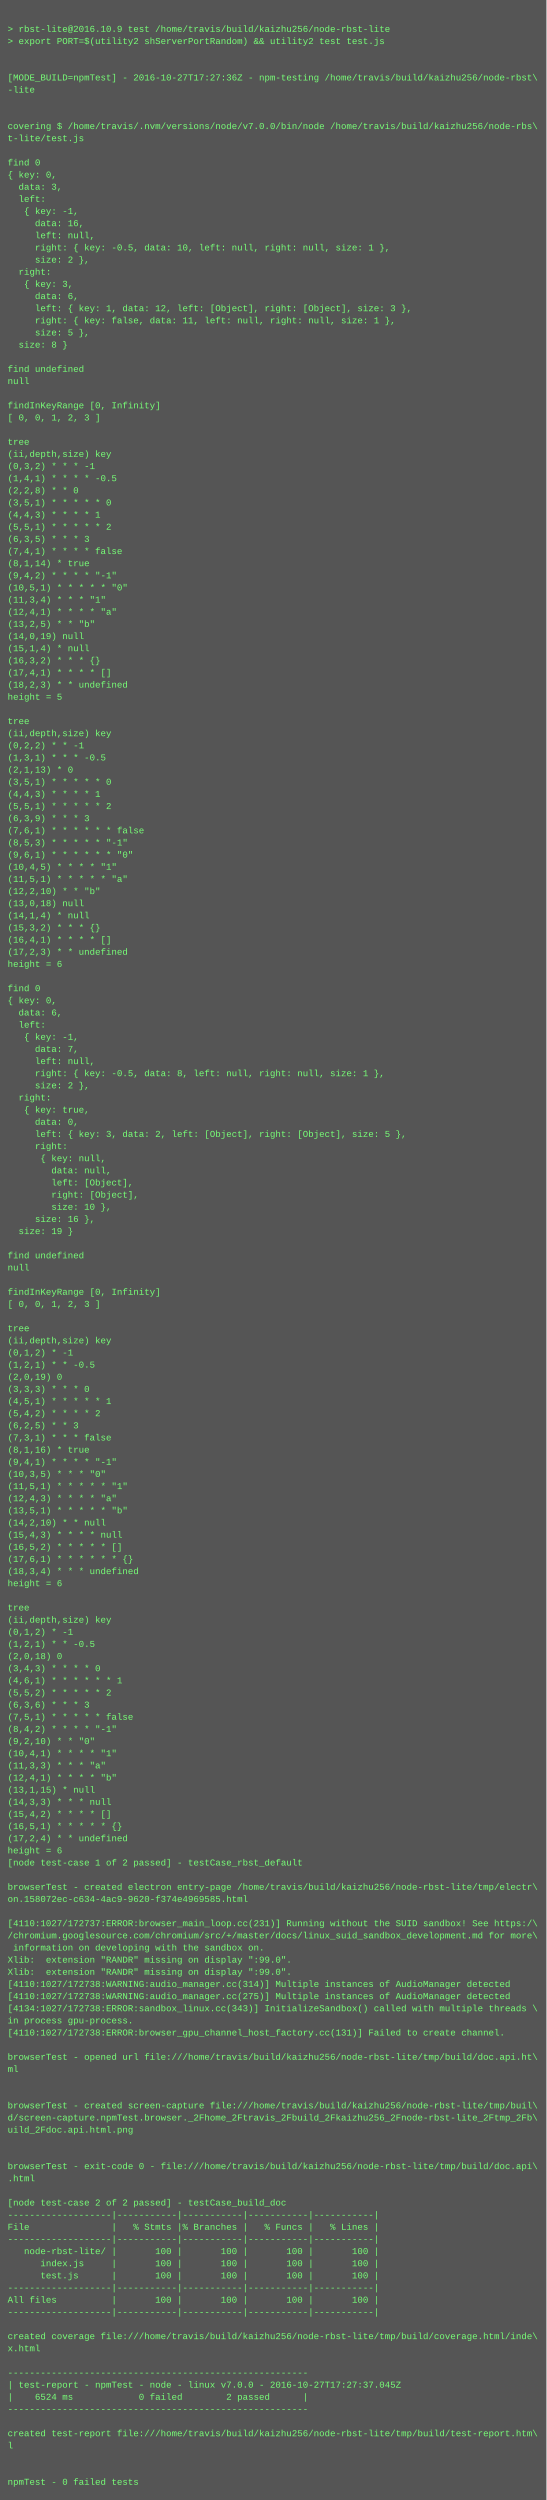
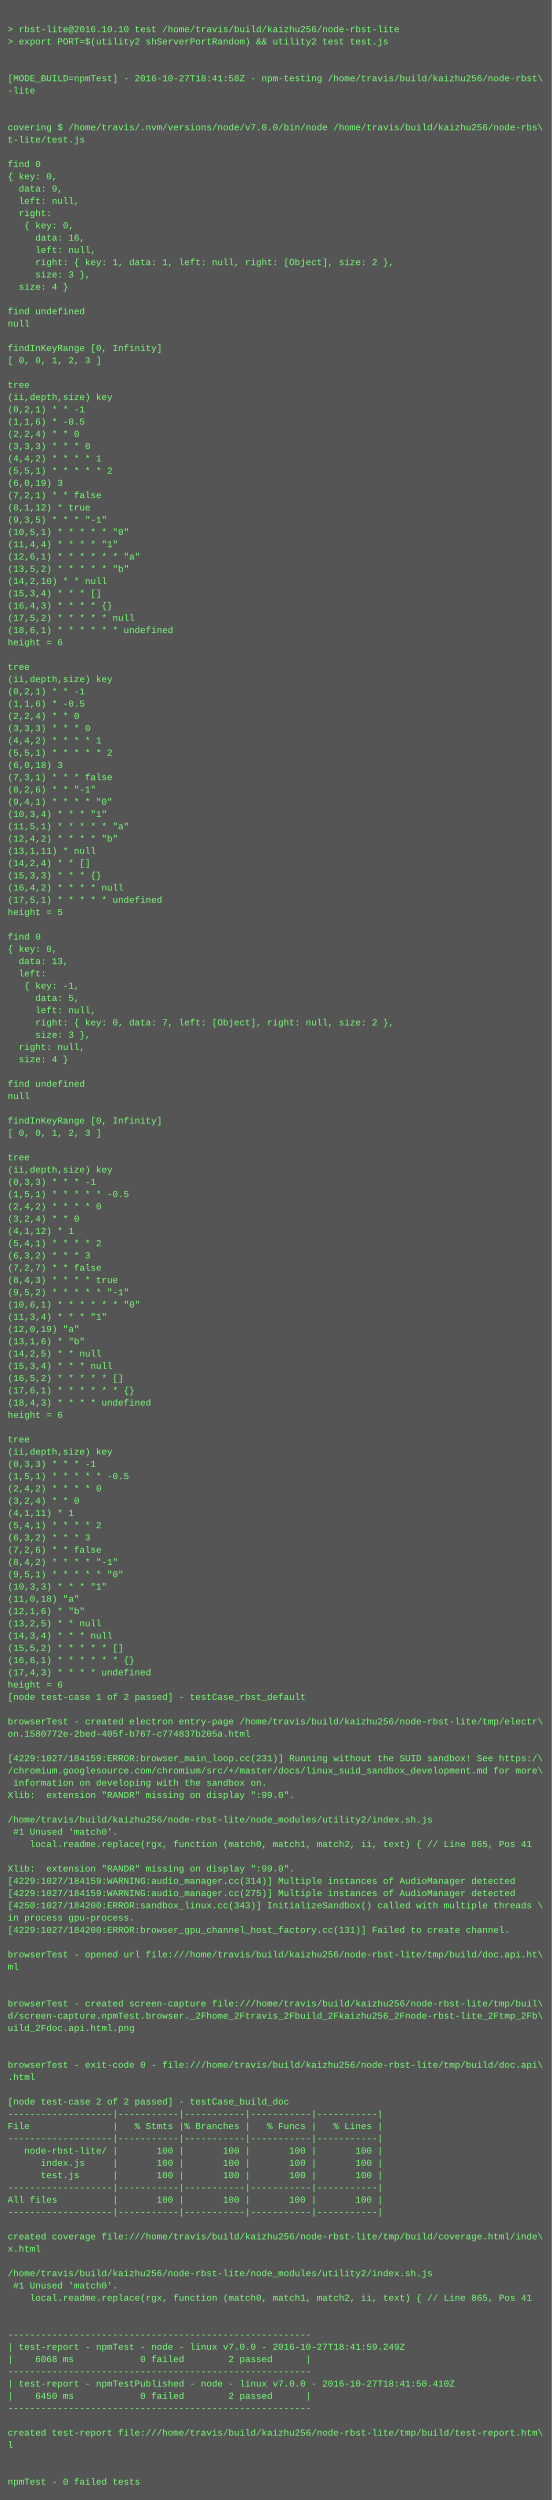
- <svg xmlns="http://www.w3.org/2000/svg" height="3294" width="720">
-   <rect height="3294" fill="#555" width="720" />
+ <svg xmlns="http://www.w3.org/2000/svg" height="3262" width="720">
+   <rect height="3262" fill="#555" width="720" />
  <text fill="#7f7" font-family="Courier New" font-size="12" xml:space="preserve">
    <tspan x="10" y="26" />
-     <tspan x="10" y="42">&gt; rbst-lite@2016.10.9 test /home/travis/build/kaizhu256/node-rbst-lite</tspan>
+     <tspan x="10" y="42">&gt; rbst-lite@2016.10.10 test /home/travis/build/kaizhu256/node-rbst-lite</tspan>
    <tspan x="10" y="58">&gt; export PORT=$(utility2 shServerPortRandom) &amp;&amp; utility2 test test.js</tspan>
    <tspan x="10" y="74" />
    <tspan x="10" y="90" />
-     <tspan x="10" y="106">[MODE_BUILD=npmTest] - 2016-10-27T17:27:36Z - npm-testing /home/travis/build/kaizhu256/node-rbst\</tspan>
+     <tspan x="10" y="106">[MODE_BUILD=npmTest] - 2016-10-27T18:41:58Z - npm-testing /home/travis/build/kaizhu256/node-rbst\</tspan>
    <tspan x="10" y="122">-lite</tspan>
    <tspan x="10" y="138" />
    <tspan x="10" y="154" />
    <tspan x="10" y="170">covering $ /home/travis/.nvm/versions/node/v7.0.0/bin/node /home/travis/build/kaizhu256/node-rbs\</tspan>
    <tspan x="10" y="186">t-lite/test.js</tspan>
    <tspan x="10" y="202" />
    <tspan x="10" y="218">find 0</tspan>
    <tspan x="10" y="234">{ key: 0,</tspan>
-     <tspan x="10" y="250">  data: 3,</tspan>
-     <tspan x="10" y="266">  left: </tspan>
-     <tspan x="10" y="282">   { key: -1,</tspan>
-     <tspan x="10" y="298">     data: 16,</tspan>
-     <tspan x="10" y="314">     left: null,</tspan>
-     <tspan x="10" y="330">     right: { key: -0.5, data: 10, left: null, right: null, size: 1 },</tspan>
-     <tspan x="10" y="346">     size: 2 },</tspan>
-     <tspan x="10" y="362">  right: </tspan>
-     <tspan x="10" y="378">   { key: 3,</tspan>
-     <tspan x="10" y="394">     data: 6,</tspan>
-     <tspan x="10" y="410">     left: { key: 1, data: 12, left: [Object], right: [Object], size: 3 },</tspan>
-     <tspan x="10" y="426">     right: { key: false, data: 11, left: null, right: null, size: 1 },</tspan>
-     <tspan x="10" y="442">     size: 5 },</tspan>
-     <tspan x="10" y="458">  size: 8 }</tspan>
-     <tspan x="10" y="474" />
-     <tspan x="10" y="490">find undefined</tspan>
-     <tspan x="10" y="506">null</tspan>
-     <tspan x="10" y="522" />
-     <tspan x="10" y="538">findInKeyRange [0, Infinity]</tspan>
-     <tspan x="10" y="554">[ 0, 0, 1, 2, 3 ]</tspan>
-     <tspan x="10" y="570" />
-     <tspan x="10" y="586">tree</tspan>
-     <tspan x="10" y="602">(ii,depth,size) key</tspan>
-     <tspan x="10" y="618">(0,3,2) * * * -1</tspan>
-     <tspan x="10" y="634">(1,4,1) * * * * -0.5</tspan>
-     <tspan x="10" y="650">(2,2,8) * * 0</tspan>
-     <tspan x="10" y="666">(3,5,1) * * * * * 0</tspan>
-     <tspan x="10" y="682">(4,4,3) * * * * 1</tspan>
-     <tspan x="10" y="698">(5,5,1) * * * * * 2</tspan>
-     <tspan x="10" y="714">(6,3,5) * * * 3</tspan>
-     <tspan x="10" y="730">(7,4,1) * * * * false</tspan>
-     <tspan x="10" y="746">(8,1,14) * true</tspan>
-     <tspan x="10" y="762">(9,4,2) * * * * "-1"</tspan>
-     <tspan x="10" y="778">(10,5,1) * * * * * "0"</tspan>
-     <tspan x="10" y="794">(11,3,4) * * * "1"</tspan>
-     <tspan x="10" y="810">(12,4,1) * * * * "a"</tspan>
-     <tspan x="10" y="826">(13,2,5) * * "b"</tspan>
-     <tspan x="10" y="842">(14,0,19) null</tspan>
-     <tspan x="10" y="858">(15,1,4) * null</tspan>
-     <tspan x="10" y="874">(16,3,2) * * * {}</tspan>
-     <tspan x="10" y="890">(17,4,1) * * * * []</tspan>
-     <tspan x="10" y="906">(18,2,3) * * undefined</tspan>
-     <tspan x="10" y="922">height = 5</tspan>
-     <tspan x="10" y="938" />
-     <tspan x="10" y="954">tree</tspan>
-     <tspan x="10" y="970">(ii,depth,size) key</tspan>
-     <tspan x="10" y="986">(0,2,2) * * -1</tspan>
-     <tspan x="10" y="1002">(1,3,1) * * * -0.5</tspan>
-     <tspan x="10" y="1018">(2,1,13) * 0</tspan>
-     <tspan x="10" y="1034">(3,5,1) * * * * * 0</tspan>
-     <tspan x="10" y="1050">(4,4,3) * * * * 1</tspan>
-     <tspan x="10" y="1066">(5,5,1) * * * * * 2</tspan>
-     <tspan x="10" y="1082">(6,3,9) * * * 3</tspan>
-     <tspan x="10" y="1098">(7,6,1) * * * * * * false</tspan>
-     <tspan x="10" y="1114">(8,5,3) * * * * * "-1"</tspan>
-     <tspan x="10" y="1130">(9,6,1) * * * * * * "0"</tspan>
-     <tspan x="10" y="1146">(10,4,5) * * * * "1"</tspan>
-     <tspan x="10" y="1162">(11,5,1) * * * * * "a"</tspan>
-     <tspan x="10" y="1178">(12,2,10) * * "b"</tspan>
-     <tspan x="10" y="1194">(13,0,18) null</tspan>
-     <tspan x="10" y="1210">(14,1,4) * null</tspan>
-     <tspan x="10" y="1226">(15,3,2) * * * {}</tspan>
-     <tspan x="10" y="1242">(16,4,1) * * * * []</tspan>
-     <tspan x="10" y="1258">(17,2,3) * * undefined</tspan>
-     <tspan x="10" y="1274">height = 6</tspan>
-     <tspan x="10" y="1290" />
-     <tspan x="10" y="1306">find 0</tspan>
-     <tspan x="10" y="1322">{ key: 0,</tspan>
-     <tspan x="10" y="1338">  data: 6,</tspan>
-     <tspan x="10" y="1354">  left: </tspan>
-     <tspan x="10" y="1370">   { key: -1,</tspan>
-     <tspan x="10" y="1386">     data: 7,</tspan>
-     <tspan x="10" y="1402">     left: null,</tspan>
-     <tspan x="10" y="1418">     right: { key: -0.5, data: 8, left: null, right: null, size: 1 },</tspan>
-     <tspan x="10" y="1434">     size: 2 },</tspan>
-     <tspan x="10" y="1450">  right: </tspan>
-     <tspan x="10" y="1466">   { key: true,</tspan>
-     <tspan x="10" y="1482">     data: 0,</tspan>
-     <tspan x="10" y="1498">     left: { key: 3, data: 2, left: [Object], right: [Object], size: 5 },</tspan>
-     <tspan x="10" y="1514">     right: </tspan>
-     <tspan x="10" y="1530">      { key: null,</tspan>
-     <tspan x="10" y="1546">        data: null,</tspan>
-     <tspan x="10" y="1562">        left: [Object],</tspan>
-     <tspan x="10" y="1578">        right: [Object],</tspan>
-     <tspan x="10" y="1594">        size: 10 },</tspan>
-     <tspan x="10" y="1610">     size: 16 },</tspan>
-     <tspan x="10" y="1626">  size: 19 }</tspan>
-     <tspan x="10" y="1642" />
-     <tspan x="10" y="1658">find undefined</tspan>
-     <tspan x="10" y="1674">null</tspan>
-     <tspan x="10" y="1690" />
-     <tspan x="10" y="1706">findInKeyRange [0, Infinity]</tspan>
-     <tspan x="10" y="1722">[ 0, 0, 1, 2, 3 ]</tspan>
-     <tspan x="10" y="1738" />
-     <tspan x="10" y="1754">tree</tspan>
-     <tspan x="10" y="1770">(ii,depth,size) key</tspan>
-     <tspan x="10" y="1786">(0,1,2) * -1</tspan>
-     <tspan x="10" y="1802">(1,2,1) * * -0.5</tspan>
-     <tspan x="10" y="1818">(2,0,19) 0</tspan>
-     <tspan x="10" y="1834">(3,3,3) * * * 0</tspan>
-     <tspan x="10" y="1850">(4,5,1) * * * * * 1</tspan>
-     <tspan x="10" y="1866">(5,4,2) * * * * 2</tspan>
-     <tspan x="10" y="1882">(6,2,5) * * 3</tspan>
-     <tspan x="10" y="1898">(7,3,1) * * * false</tspan>
-     <tspan x="10" y="1914">(8,1,16) * true</tspan>
-     <tspan x="10" y="1930">(9,4,1) * * * * "-1"</tspan>
-     <tspan x="10" y="1946">(10,3,5) * * * "0"</tspan>
-     <tspan x="10" y="1962">(11,5,1) * * * * * "1"</tspan>
-     <tspan x="10" y="1978">(12,4,3) * * * * "a"</tspan>
-     <tspan x="10" y="1994">(13,5,1) * * * * * "b"</tspan>
-     <tspan x="10" y="2010">(14,2,10) * * null</tspan>
-     <tspan x="10" y="2026">(15,4,3) * * * * null</tspan>
-     <tspan x="10" y="2042">(16,5,2) * * * * * []</tspan>
-     <tspan x="10" y="2058">(17,6,1) * * * * * * {}</tspan>
-     <tspan x="10" y="2074">(18,3,4) * * * undefined</tspan>
-     <tspan x="10" y="2090">height = 6</tspan>
-     <tspan x="10" y="2106" />
-     <tspan x="10" y="2122">tree</tspan>
-     <tspan x="10" y="2138">(ii,depth,size) key</tspan>
-     <tspan x="10" y="2154">(0,1,2) * -1</tspan>
-     <tspan x="10" y="2170">(1,2,1) * * -0.5</tspan>
-     <tspan x="10" y="2186">(2,0,18) 0</tspan>
-     <tspan x="10" y="2202">(3,4,3) * * * * 0</tspan>
-     <tspan x="10" y="2218">(4,6,1) * * * * * * 1</tspan>
-     <tspan x="10" y="2234">(5,5,2) * * * * * 2</tspan>
-     <tspan x="10" y="2250">(6,3,6) * * * 3</tspan>
-     <tspan x="10" y="2266">(7,5,1) * * * * * false</tspan>
-     <tspan x="10" y="2282">(8,4,2) * * * * "-1"</tspan>
-     <tspan x="10" y="2298">(9,2,10) * * "0"</tspan>
-     <tspan x="10" y="2314">(10,4,1) * * * * "1"</tspan>
-     <tspan x="10" y="2330">(11,3,3) * * * "a"</tspan>
-     <tspan x="10" y="2346">(12,4,1) * * * * "b"</tspan>
-     <tspan x="10" y="2362">(13,1,15) * null</tspan>
-     <tspan x="10" y="2378">(14,3,3) * * * null</tspan>
-     <tspan x="10" y="2394">(15,4,2) * * * * []</tspan>
-     <tspan x="10" y="2410">(16,5,1) * * * * * {}</tspan>
-     <tspan x="10" y="2426">(17,2,4) * * undefined</tspan>
-     <tspan x="10" y="2442">height = 6</tspan>
-     <tspan x="10" y="2458">[node test-case 1 of 2 passed] - testCase_rbst_default</tspan>
-     <tspan x="10" y="2474" />
-     <tspan x="10" y="2490">browserTest - created electron entry-page /home/travis/build/kaizhu256/node-rbst-lite/tmp/electr\</tspan>
-     <tspan x="10" y="2506">on.158072ec-c634-4ac9-9620-f374e4969585.html</tspan>
-     <tspan x="10" y="2522" />
-     <tspan x="10" y="2538">[4110:1027/172737:ERROR:browser_main_loop.cc(231)] Running without the SUID sandbox! See https:/\</tspan>
-     <tspan x="10" y="2554">/chromium.googlesource.com/chromium/src/+/master/docs/linux_suid_sandbox_development.md for more\</tspan>
-     <tspan x="10" y="2570"> information on developing with the sandbox on.</tspan>
-     <tspan x="10" y="2586">Xlib:  extension "RANDR" missing on display ":99.0".</tspan>
-     <tspan x="10" y="2602">Xlib:  extension "RANDR" missing on display ":99.0".</tspan>
-     <tspan x="10" y="2618">[4110:1027/172738:WARNING:audio_manager.cc(314)] Multiple instances of AudioManager detected</tspan>
-     <tspan x="10" y="2634">[4110:1027/172738:WARNING:audio_manager.cc(275)] Multiple instances of AudioManager detected</tspan>
-     <tspan x="10" y="2650">[4134:1027/172738:ERROR:sandbox_linux.cc(343)] InitializeSandbox() called with multiple threads \</tspan>
-     <tspan x="10" y="2666">in process gpu-process. </tspan>
-     <tspan x="10" y="2682">[4110:1027/172738:ERROR:browser_gpu_channel_host_factory.cc(131)] Failed to create channel.</tspan>
-     <tspan x="10" y="2698" />
-     <tspan x="10" y="2714">browserTest - opened url file:///home/travis/build/kaizhu256/node-rbst-lite/tmp/build/doc.api.ht\</tspan>
-     <tspan x="10" y="2730">ml</tspan>
-     <tspan x="10" y="2746" />
-     <tspan x="10" y="2762" />
-     <tspan x="10" y="2778">browserTest - created screen-capture file:///home/travis/build/kaizhu256/node-rbst-lite/tmp/buil\</tspan>
-     <tspan x="10" y="2794">d/screen-capture.npmTest.browser._2Fhome_2Ftravis_2Fbuild_2Fkaizhu256_2Fnode-rbst-lite_2Ftmp_2Fb\</tspan>
-     <tspan x="10" y="2810">uild_2Fdoc.api.html.png</tspan>
-     <tspan x="10" y="2826" />
-     <tspan x="10" y="2842" />
-     <tspan x="10" y="2858">browserTest - exit-code 0 - file:///home/travis/build/kaizhu256/node-rbst-lite/tmp/build/doc.api\</tspan>
-     <tspan x="10" y="2874">.html</tspan>
-     <tspan x="10" y="2890" />
-     <tspan x="10" y="2906">[node test-case 2 of 2 passed] - testCase_build_doc</tspan>
-     <tspan x="10" y="2922">-------------------|-----------|-----------|-----------|-----------|</tspan>
-     <tspan x="10" y="2938">File               |   % Stmts |% Branches |   % Funcs |   % Lines |</tspan>
-     <tspan x="10" y="2954">-------------------|-----------|-----------|-----------|-----------|</tspan>
-     <tspan x="10" y="2970">   node-rbst-lite/ |       100 |       100 |       100 |       100 |</tspan>
-     <tspan x="10" y="2986">      index.js     |       100 |       100 |       100 |       100 |</tspan>
-     <tspan x="10" y="3002">      test.js      |       100 |       100 |       100 |       100 |</tspan>
-     <tspan x="10" y="3018">-------------------|-----------|-----------|-----------|-----------|</tspan>
-     <tspan x="10" y="3034">All files          |       100 |       100 |       100 |       100 |</tspan>
-     <tspan x="10" y="3050">-------------------|-----------|-----------|-----------|-----------|</tspan>
-     <tspan x="10" y="3066" />
-     <tspan x="10" y="3082">created coverage file:///home/travis/build/kaizhu256/node-rbst-lite/tmp/build/coverage.html/inde\</tspan>
-     <tspan x="10" y="3098">x.html</tspan>
-     <tspan x="10" y="3114" />
-     <tspan x="10" y="3130">-------------------------------------------------------</tspan>
-     <tspan x="10" y="3146">| test-report - npmTest - node - linux v7.0.0 - 2016-10-27T17:27:37.045Z</tspan>
-     <tspan x="10" y="3162">|    6524 ms            0 failed        2 passed      |</tspan>
-     <tspan x="10" y="3178">-------------------------------------------------------</tspan>
-     <tspan x="10" y="3194" />
-     <tspan x="10" y="3210">created test-report file:///home/travis/build/kaizhu256/node-rbst-lite/tmp/build/test-report.htm\</tspan>
-     <tspan x="10" y="3226">l</tspan>
-     <tspan x="10" y="3242" />
-     <tspan x="10" y="3258" />
-     <tspan x="10" y="3274">npmTest - 0 failed tests</tspan>
+     <tspan x="10" y="250">  data: 9,</tspan>
+     <tspan x="10" y="266">  left: null,</tspan>
+     <tspan x="10" y="282">  right: </tspan>
+     <tspan x="10" y="298">   { key: 0,</tspan>
+     <tspan x="10" y="314">     data: 16,</tspan>
+     <tspan x="10" y="330">     left: null,</tspan>
+     <tspan x="10" y="346">     right: { key: 1, data: 1, left: null, right: [Object], size: 2 },</tspan>
+     <tspan x="10" y="362">     size: 3 },</tspan>
+     <tspan x="10" y="378">  size: 4 }</tspan>
+     <tspan x="10" y="394" />
+     <tspan x="10" y="410">find undefined</tspan>
+     <tspan x="10" y="426">null</tspan>
+     <tspan x="10" y="442" />
+     <tspan x="10" y="458">findInKeyRange [0, Infinity]</tspan>
+     <tspan x="10" y="474">[ 0, 0, 1, 2, 3 ]</tspan>
+     <tspan x="10" y="490" />
+     <tspan x="10" y="506">tree</tspan>
+     <tspan x="10" y="522">(ii,depth,size) key</tspan>
+     <tspan x="10" y="538">(0,2,1) * * -1</tspan>
+     <tspan x="10" y="554">(1,1,6) * -0.5</tspan>
+     <tspan x="10" y="570">(2,2,4) * * 0</tspan>
+     <tspan x="10" y="586">(3,3,3) * * * 0</tspan>
+     <tspan x="10" y="602">(4,4,2) * * * * 1</tspan>
+     <tspan x="10" y="618">(5,5,1) * * * * * 2</tspan>
+     <tspan x="10" y="634">(6,0,19) 3</tspan>
+     <tspan x="10" y="650">(7,2,1) * * false</tspan>
+     <tspan x="10" y="666">(8,1,12) * true</tspan>
+     <tspan x="10" y="682">(9,3,5) * * * "-1"</tspan>
+     <tspan x="10" y="698">(10,5,1) * * * * * "0"</tspan>
+     <tspan x="10" y="714">(11,4,4) * * * * "1"</tspan>
+     <tspan x="10" y="730">(12,6,1) * * * * * * "a"</tspan>
+     <tspan x="10" y="746">(13,5,2) * * * * * "b"</tspan>
+     <tspan x="10" y="762">(14,2,10) * * null</tspan>
+     <tspan x="10" y="778">(15,3,4) * * * []</tspan>
+     <tspan x="10" y="794">(16,4,3) * * * * {}</tspan>
+     <tspan x="10" y="810">(17,5,2) * * * * * null</tspan>
+     <tspan x="10" y="826">(18,6,1) * * * * * * undefined</tspan>
+     <tspan x="10" y="842">height = 6</tspan>
+     <tspan x="10" y="858" />
+     <tspan x="10" y="874">tree</tspan>
+     <tspan x="10" y="890">(ii,depth,size) key</tspan>
+     <tspan x="10" y="906">(0,2,1) * * -1</tspan>
+     <tspan x="10" y="922">(1,1,6) * -0.5</tspan>
+     <tspan x="10" y="938">(2,2,4) * * 0</tspan>
+     <tspan x="10" y="954">(3,3,3) * * * 0</tspan>
+     <tspan x="10" y="970">(4,4,2) * * * * 1</tspan>
+     <tspan x="10" y="986">(5,5,1) * * * * * 2</tspan>
+     <tspan x="10" y="1002">(6,0,18) 3</tspan>
+     <tspan x="10" y="1018">(7,3,1) * * * false</tspan>
+     <tspan x="10" y="1034">(8,2,6) * * "-1"</tspan>
+     <tspan x="10" y="1050">(9,4,1) * * * * "0"</tspan>
+     <tspan x="10" y="1066">(10,3,4) * * * "1"</tspan>
+     <tspan x="10" y="1082">(11,5,1) * * * * * "a"</tspan>
+     <tspan x="10" y="1098">(12,4,2) * * * * "b"</tspan>
+     <tspan x="10" y="1114">(13,1,11) * null</tspan>
+     <tspan x="10" y="1130">(14,2,4) * * []</tspan>
+     <tspan x="10" y="1146">(15,3,3) * * * {}</tspan>
+     <tspan x="10" y="1162">(16,4,2) * * * * null</tspan>
+     <tspan x="10" y="1178">(17,5,1) * * * * * undefined</tspan>
+     <tspan x="10" y="1194">height = 5</tspan>
+     <tspan x="10" y="1210" />
+     <tspan x="10" y="1226">find 0</tspan>
+     <tspan x="10" y="1242">{ key: 0,</tspan>
+     <tspan x="10" y="1258">  data: 13,</tspan>
+     <tspan x="10" y="1274">  left: </tspan>
+     <tspan x="10" y="1290">   { key: -1,</tspan>
+     <tspan x="10" y="1306">     data: 5,</tspan>
+     <tspan x="10" y="1322">     left: null,</tspan>
+     <tspan x="10" y="1338">     right: { key: 0, data: 7, left: [Object], right: null, size: 2 },</tspan>
+     <tspan x="10" y="1354">     size: 3 },</tspan>
+     <tspan x="10" y="1370">  right: null,</tspan>
+     <tspan x="10" y="1386">  size: 4 }</tspan>
+     <tspan x="10" y="1402" />
+     <tspan x="10" y="1418">find undefined</tspan>
+     <tspan x="10" y="1434">null</tspan>
+     <tspan x="10" y="1450" />
+     <tspan x="10" y="1466">findInKeyRange [0, Infinity]</tspan>
+     <tspan x="10" y="1482">[ 0, 0, 1, 2, 3 ]</tspan>
+     <tspan x="10" y="1498" />
+     <tspan x="10" y="1514">tree</tspan>
+     <tspan x="10" y="1530">(ii,depth,size) key</tspan>
+     <tspan x="10" y="1546">(0,3,3) * * * -1</tspan>
+     <tspan x="10" y="1562">(1,5,1) * * * * * -0.5</tspan>
+     <tspan x="10" y="1578">(2,4,2) * * * * 0</tspan>
+     <tspan x="10" y="1594">(3,2,4) * * 0</tspan>
+     <tspan x="10" y="1610">(4,1,12) * 1</tspan>
+     <tspan x="10" y="1626">(5,4,1) * * * * 2</tspan>
+     <tspan x="10" y="1642">(6,3,2) * * * 3</tspan>
+     <tspan x="10" y="1658">(7,2,7) * * false</tspan>
+     <tspan x="10" y="1674">(8,4,3) * * * * true</tspan>
+     <tspan x="10" y="1690">(9,5,2) * * * * * "-1"</tspan>
+     <tspan x="10" y="1706">(10,6,1) * * * * * * "0"</tspan>
+     <tspan x="10" y="1722">(11,3,4) * * * "1"</tspan>
+     <tspan x="10" y="1738">(12,0,19) "a"</tspan>
+     <tspan x="10" y="1754">(13,1,6) * "b"</tspan>
+     <tspan x="10" y="1770">(14,2,5) * * null</tspan>
+     <tspan x="10" y="1786">(15,3,4) * * * null</tspan>
+     <tspan x="10" y="1802">(16,5,2) * * * * * []</tspan>
+     <tspan x="10" y="1818">(17,6,1) * * * * * * {}</tspan>
+     <tspan x="10" y="1834">(18,4,3) * * * * undefined</tspan>
+     <tspan x="10" y="1850">height = 6</tspan>
+     <tspan x="10" y="1866" />
+     <tspan x="10" y="1882">tree</tspan>
+     <tspan x="10" y="1898">(ii,depth,size) key</tspan>
+     <tspan x="10" y="1914">(0,3,3) * * * -1</tspan>
+     <tspan x="10" y="1930">(1,5,1) * * * * * -0.5</tspan>
+     <tspan x="10" y="1946">(2,4,2) * * * * 0</tspan>
+     <tspan x="10" y="1962">(3,2,4) * * 0</tspan>
+     <tspan x="10" y="1978">(4,1,11) * 1</tspan>
+     <tspan x="10" y="1994">(5,4,1) * * * * 2</tspan>
+     <tspan x="10" y="2010">(6,3,2) * * * 3</tspan>
+     <tspan x="10" y="2026">(7,2,6) * * false</tspan>
+     <tspan x="10" y="2042">(8,4,2) * * * * "-1"</tspan>
+     <tspan x="10" y="2058">(9,5,1) * * * * * "0"</tspan>
+     <tspan x="10" y="2074">(10,3,3) * * * "1"</tspan>
+     <tspan x="10" y="2090">(11,0,18) "a"</tspan>
+     <tspan x="10" y="2106">(12,1,6) * "b"</tspan>
+     <tspan x="10" y="2122">(13,2,5) * * null</tspan>
+     <tspan x="10" y="2138">(14,3,4) * * * null</tspan>
+     <tspan x="10" y="2154">(15,5,2) * * * * * []</tspan>
+     <tspan x="10" y="2170">(16,6,1) * * * * * * {}</tspan>
+     <tspan x="10" y="2186">(17,4,3) * * * * undefined</tspan>
+     <tspan x="10" y="2202">height = 6</tspan>
+     <tspan x="10" y="2218">[node test-case 1 of 2 passed] - testCase_rbst_default</tspan>
+     <tspan x="10" y="2234" />
+     <tspan x="10" y="2250">browserTest - created electron entry-page /home/travis/build/kaizhu256/node-rbst-lite/tmp/electr\</tspan>
+     <tspan x="10" y="2266">on.1580772e-2bed-405f-b767-c774837b205a.html</tspan>
+     <tspan x="10" y="2282" />
+     <tspan x="10" y="2298">[4229:1027/184159:ERROR:browser_main_loop.cc(231)] Running without the SUID sandbox! See https:/\</tspan>
+     <tspan x="10" y="2314">/chromium.googlesource.com/chromium/src/+/master/docs/linux_suid_sandbox_development.md for more\</tspan>
+     <tspan x="10" y="2330"> information on developing with the sandbox on.</tspan>
+     <tspan x="10" y="2346">Xlib:  extension "RANDR" missing on display ":99.0".</tspan>
+     <tspan x="10" y="2362" />
+     <tspan x="10" y="2378">/home/travis/build/kaizhu256/node-rbst-lite/node_modules/utility2/index.sh.js</tspan>
+     <tspan x="10" y="2394"> #1 Unused 'match0'.</tspan>
+     <tspan x="10" y="2410">    local.readme.replace(rgx, function (match0, match1, match2, ii, text) { // Line 865, Pos 41</tspan>
+     <tspan x="10" y="2426" />
+     <tspan x="10" y="2442">Xlib:  extension "RANDR" missing on display ":99.0".</tspan>
+     <tspan x="10" y="2458">[4229:1027/184159:WARNING:audio_manager.cc(314)] Multiple instances of AudioManager detected</tspan>
+     <tspan x="10" y="2474">[4229:1027/184159:WARNING:audio_manager.cc(275)] Multiple instances of AudioManager detected</tspan>
+     <tspan x="10" y="2490">[4250:1027/184200:ERROR:sandbox_linux.cc(343)] InitializeSandbox() called with multiple threads \</tspan>
+     <tspan x="10" y="2506">in process gpu-process. </tspan>
+     <tspan x="10" y="2522">[4229:1027/184200:ERROR:browser_gpu_channel_host_factory.cc(131)] Failed to create channel.</tspan>
+     <tspan x="10" y="2538" />
+     <tspan x="10" y="2554">browserTest - opened url file:///home/travis/build/kaizhu256/node-rbst-lite/tmp/build/doc.api.ht\</tspan>
+     <tspan x="10" y="2570">ml</tspan>
+     <tspan x="10" y="2586" />
+     <tspan x="10" y="2602" />
+     <tspan x="10" y="2618">browserTest - created screen-capture file:///home/travis/build/kaizhu256/node-rbst-lite/tmp/buil\</tspan>
+     <tspan x="10" y="2634">d/screen-capture.npmTest.browser._2Fhome_2Ftravis_2Fbuild_2Fkaizhu256_2Fnode-rbst-lite_2Ftmp_2Fb\</tspan>
+     <tspan x="10" y="2650">uild_2Fdoc.api.html.png</tspan>
+     <tspan x="10" y="2666" />
+     <tspan x="10" y="2682" />
+     <tspan x="10" y="2698">browserTest - exit-code 0 - file:///home/travis/build/kaizhu256/node-rbst-lite/tmp/build/doc.api\</tspan>
+     <tspan x="10" y="2714">.html</tspan>
+     <tspan x="10" y="2730" />
+     <tspan x="10" y="2746">[node test-case 2 of 2 passed] - testCase_build_doc</tspan>
+     <tspan x="10" y="2762">-------------------|-----------|-----------|-----------|-----------|</tspan>
+     <tspan x="10" y="2778">File               |   % Stmts |% Branches |   % Funcs |   % Lines |</tspan>
+     <tspan x="10" y="2794">-------------------|-----------|-----------|-----------|-----------|</tspan>
+     <tspan x="10" y="2810">   node-rbst-lite/ |       100 |       100 |       100 |       100 |</tspan>
+     <tspan x="10" y="2826">      index.js     |       100 |       100 |       100 |       100 |</tspan>
+     <tspan x="10" y="2842">      test.js      |       100 |       100 |       100 |       100 |</tspan>
+     <tspan x="10" y="2858">-------------------|-----------|-----------|-----------|-----------|</tspan>
+     <tspan x="10" y="2874">All files          |       100 |       100 |       100 |       100 |</tspan>
+     <tspan x="10" y="2890">-------------------|-----------|-----------|-----------|-----------|</tspan>
+     <tspan x="10" y="2906" />
+     <tspan x="10" y="2922">created coverage file:///home/travis/build/kaizhu256/node-rbst-lite/tmp/build/coverage.html/inde\</tspan>
+     <tspan x="10" y="2938">x.html</tspan>
+     <tspan x="10" y="2954" />
+     <tspan x="10" y="2970">/home/travis/build/kaizhu256/node-rbst-lite/node_modules/utility2/index.sh.js</tspan>
+     <tspan x="10" y="2986"> #1 Unused 'match0'.</tspan>
+     <tspan x="10" y="3002">    local.readme.replace(rgx, function (match0, match1, match2, ii, text) { // Line 865, Pos 41</tspan>
+     <tspan x="10" y="3018" />
+     <tspan x="10" y="3034" />
+     <tspan x="10" y="3050">-------------------------------------------------------</tspan>
+     <tspan x="10" y="3066">| test-report - npmTest - node - linux v7.0.0 - 2016-10-27T18:41:59.249Z</tspan>
+     <tspan x="10" y="3082">|    6068 ms            0 failed        2 passed      |</tspan>
+     <tspan x="10" y="3098">-------------------------------------------------------</tspan>
+     <tspan x="10" y="3114">| test-report - npmTestPublished - node - linux v7.0.0 - 2016-10-27T18:41:50.410Z</tspan>
+     <tspan x="10" y="3130">|    6450 ms            0 failed        2 passed      |</tspan>
+     <tspan x="10" y="3146">-------------------------------------------------------</tspan>
+     <tspan x="10" y="3162" />
+     <tspan x="10" y="3178">created test-report file:///home/travis/build/kaizhu256/node-rbst-lite/tmp/build/test-report.htm\</tspan>
+     <tspan x="10" y="3194">l</tspan>
+     <tspan x="10" y="3210" />
+     <tspan x="10" y="3226" />
+     <tspan x="10" y="3242">npmTest - 0 failed tests</tspan>
  </text>
</svg>
